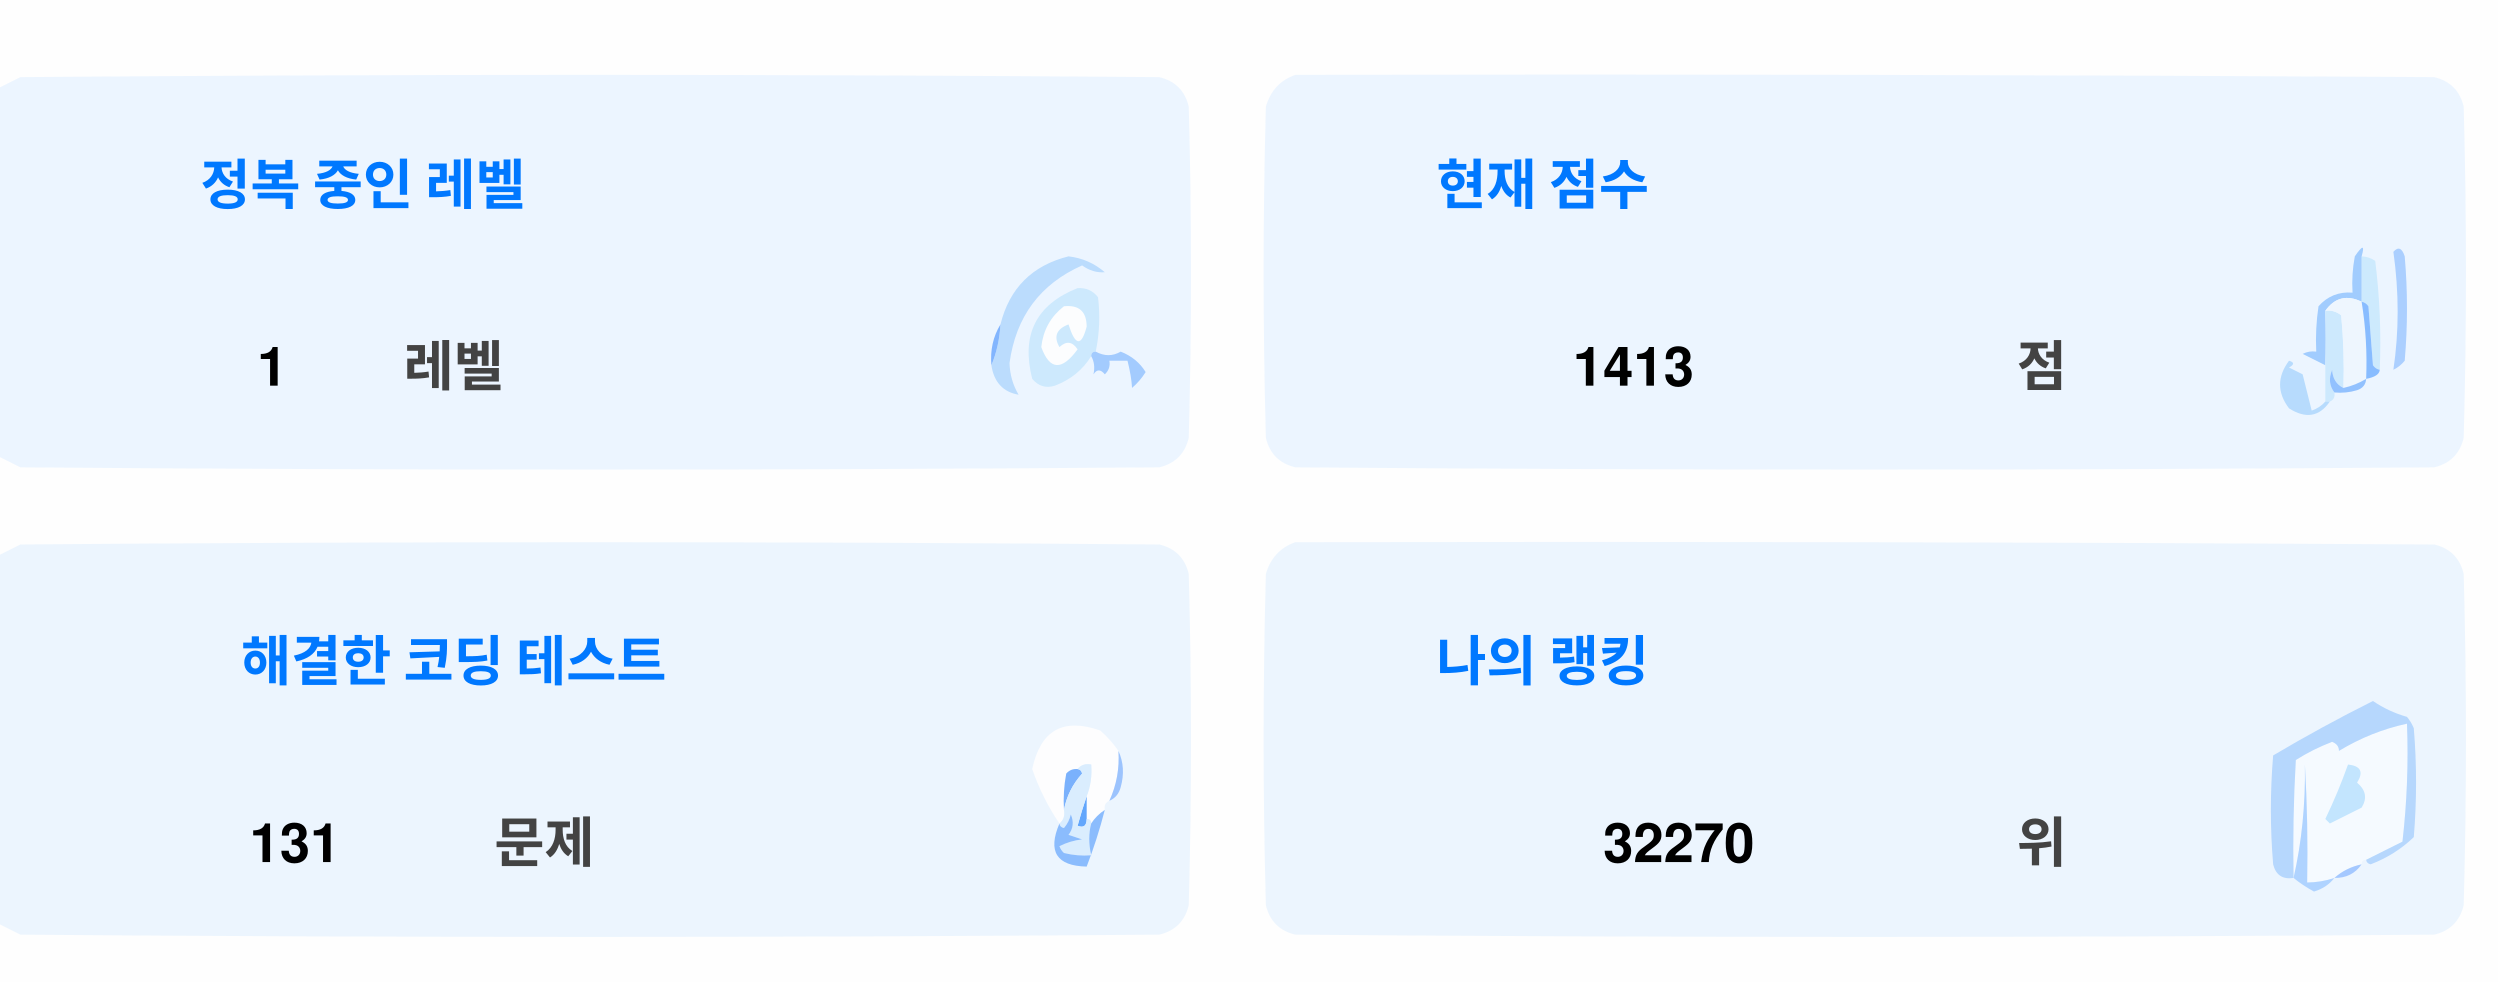
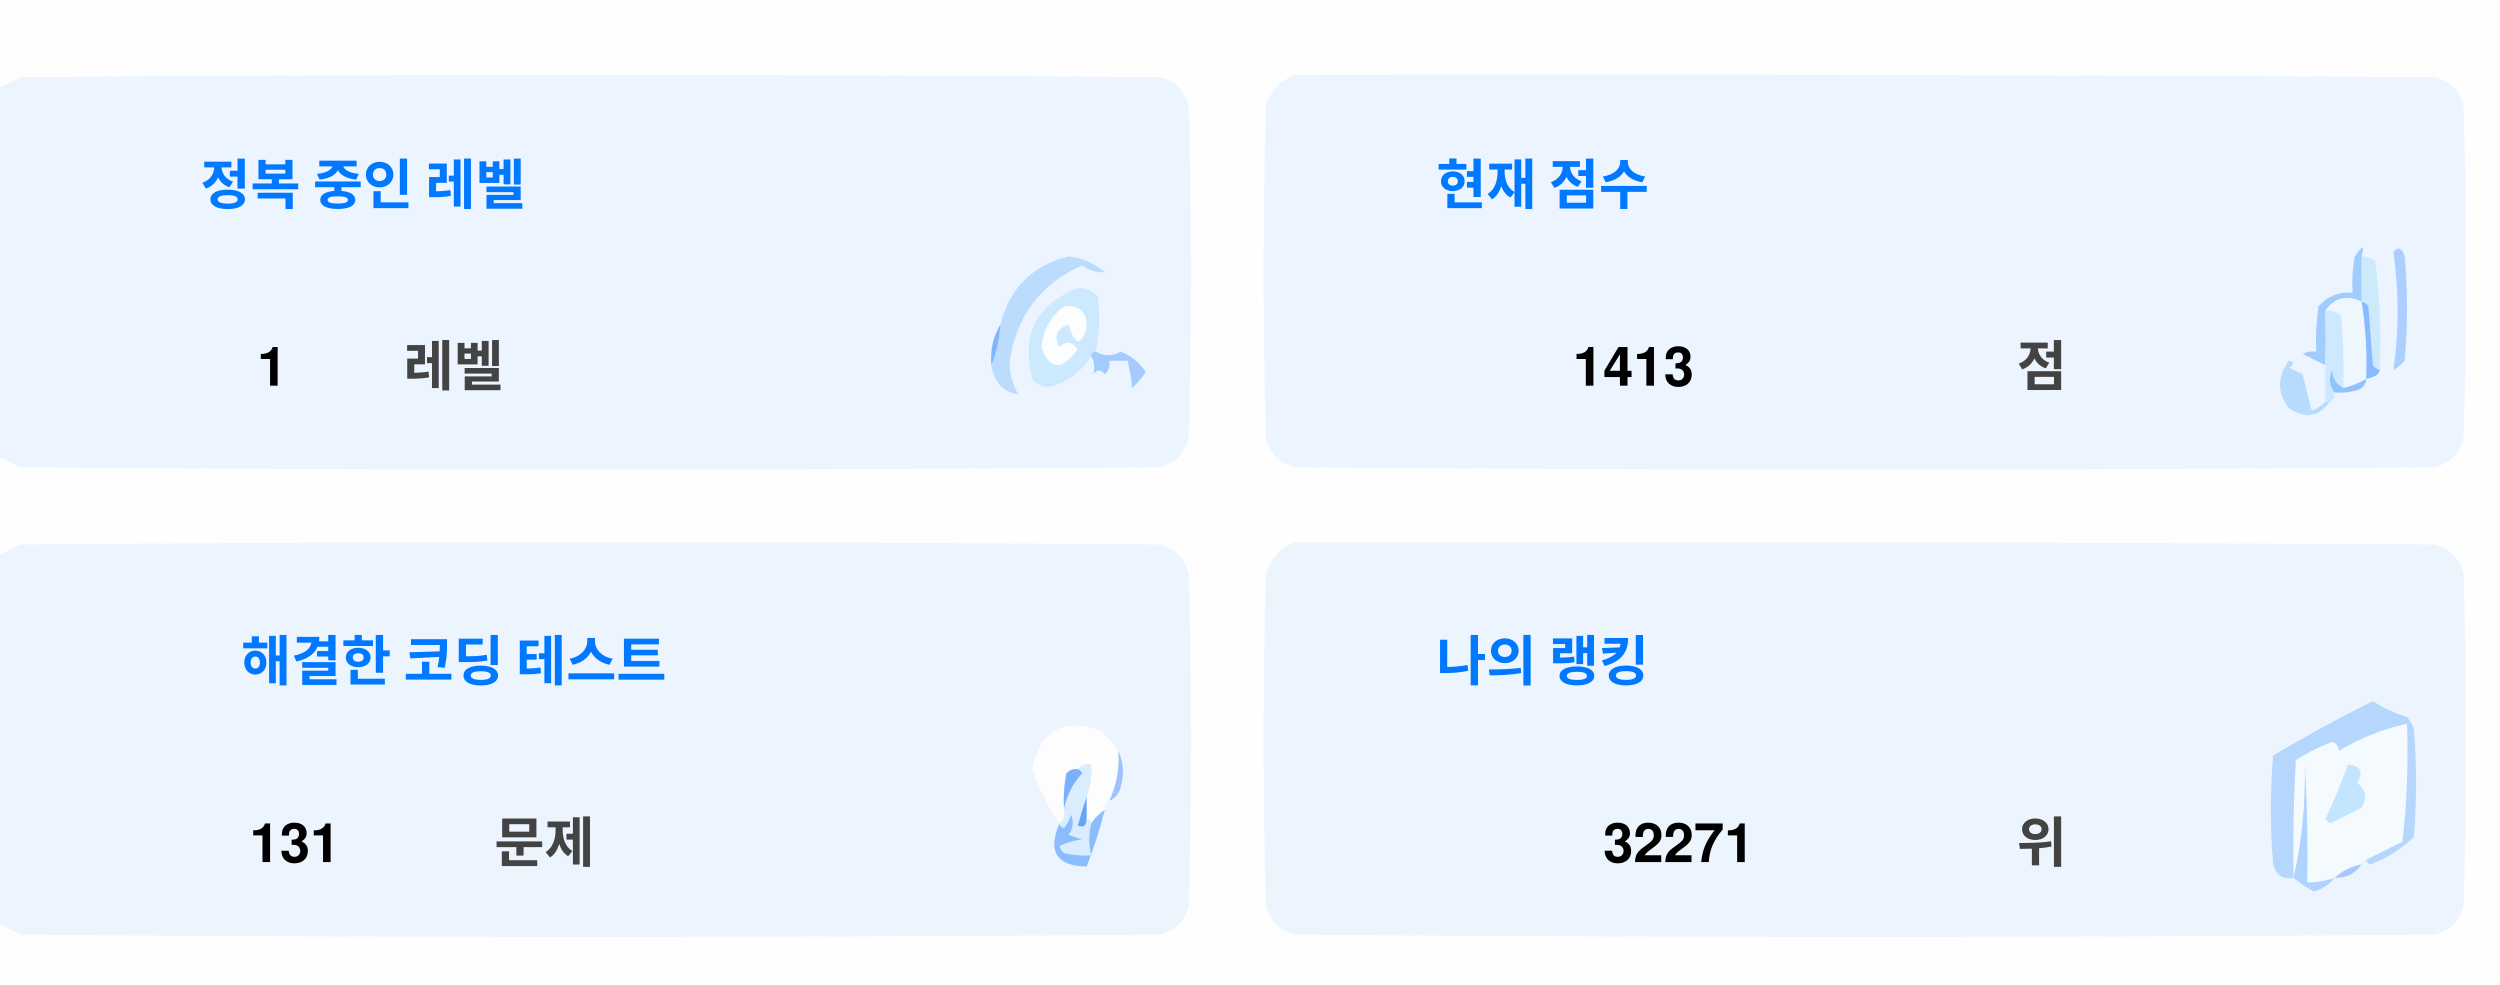
<svg xmlns="http://www.w3.org/2000/svg" version="1.1" width="551px" height="217px" style="shape-rendering:geometricPrecision; text-rendering:geometricPrecision; image-rendering:optimizeQuality; fill-rule:evenodd; clip-rule:evenodd">
  <style>.title {fill: #434343;font-size: 1rem;line-height: 1.5rem;font-weight: bold;font-family: -apple-system, BlinkMacSystemFont, Segoe UI, Helvetica, Arial, sans-serif, Apple Color Emoji, Segoe UI Emoji;}.desc {fill: #434343;font-size: 2.5rem;font-weight: bold;line-height: 1.5rem;font-family: -apple-system, BlinkMacSystemFont, Segoe UI, Helvetica, Arial, sans-serif, Apple Color Emoji, Segoe UI Emoji;}.desc-2 {fill: #434343;font-size: 1rem;font-weight: bold;line-height: 1.5rem;font-family: -apple-system, BlinkMacSystemFont, Segoe UI, Helvetica, Arial, sans-serif, Apple Color Emoji, Segoe UI Emoji;}.text, .desc {animation: twinkling 4s ease-in-out infinite;}@keyframes twinkling {40% { opacity: 1; }50% { opacity: 0.5; }60% { opacity: 1; }70% { opacity: 0.5; }80% { opacity: 1; }}</style>
  <g>
    <path style="opacity:1" fill="#fefefe" d="M -0.5,-0.5 C 183.167,-0.5 366.833,-0.5 550.5,-0.5C 550.5,71.833 550.5,144.167 550.5,216.5C 366.833,216.5 183.167,216.5 -0.5,216.5C -0.5,212.167 -0.5,207.833 -0.5,203.5C 1.14,204.32 2.807,205.153 4.5,206C 88.167,206.667 171.833,206.667 255.5,206C 259,205.167 261.167,203 262,199.5C 262.667,175.167 262.667,150.833 262,126.5C 261.167,123 259,120.833 255.5,120C 171.833,119.333 88.167,119.333 4.5,120C 2.807,120.847 1.14,121.68 -0.5,122.5C -0.5,115.167 -0.5,107.833 -0.5,100.5C 1.14,101.32 2.807,102.153 4.5,103C 88.167,103.667 171.833,103.667 255.5,103C 259,102.167 261.167,100 262,96.5C 262.667,72.167 262.667,47.833 262,23.5C 261.167,20 259,17.833 255.5,17C 171.833,16.333 88.167,16.333 4.5,17C 2.807,17.847 1.14,18.68 -0.5,19.5C -0.5,12.833 -0.5,6.167 -0.5,-0.5 Z" />
  </g>
  <g>
    <path style="opacity:1" fill="#ecf5ff" d="M -0.5,100.5 C -0.5,73.5 -0.5,46.5 -0.5,19.5C 1.14,18.68 2.807,17.847 4.5,17C 88.167,16.333 171.833,16.333 255.5,17C 259,17.833 261.167,20 262,23.5C 262.667,47.833 262.667,72.167 262,96.5C 261.167,100 259,102.167 255.5,103C 171.833,103.667 88.167,103.667 4.5,103C 2.807,102.153 1.14,101.32 -0.5,100.5 Z" />
  </g>
  <g>
    <path style="opacity:1" fill="#ecf5ff" d="M 285.5,16.5 C 369.167,16.333 452.834,16.5 536.5,17C 540,17.833 542.167,20 543,23.5C 543.667,47.833 543.667,72.167 543,96.5C 542.167,100 540,102.167 536.5,103C 452.833,103.667 369.167,103.667 285.5,103C 282,102.167 279.833,100 279,96.5C 278.333,72.167 278.333,47.833 279,23.5C 280.018,19.985 282.185,17.652 285.5,16.5 Z" />
  </g>
  <g>
    <path style="opacity:1" fill="#cdeafd" d="M 520.5,56.5 C 521.583,56.539 522.583,56.873 523.5,57.5C 524.498,65.472 524.831,73.472 524.5,81.5C 523.883,81.389 523.383,81.056 523,80.5C 522.667,76.167 522.333,71.833 522,67.5C 521.617,66.944 521.117,66.611 520.5,66.5C 520.5,63.167 520.5,59.833 520.5,56.5 Z" />
  </g>
  <g>
    <path style="opacity:1" fill="#abcfff" d="M 527.5,55.5 C 528.566,54.308 529.399,54.641 530,56.5C 530.667,64.167 530.667,71.833 530,79.5C 529.311,80.357 528.478,81.023 527.5,81.5C 528.758,73.08 528.758,64.414 527.5,55.5 Z" />
  </g>
  <g>
    <path style="opacity:1" fill="#bbdcfd" d="M 218.5,80.5 C 219.657,77.727 220.324,74.727 220.5,71.5C 222.49,63.51 227.49,58.51 235.5,56.5C 238.528,56.847 241.194,58.014 243.5,60C 241.744,60.141 240.078,59.641 238.5,58.5C 229.247,62.607 223.914,69.773 222.5,80C 222.565,82.526 223.232,84.859 224.5,87C 221.07,86.397 219.07,84.231 218.5,80.5 Z" />
  </g>
  <g>
    <path style="opacity:1" fill="#cde9fd" d="M 241.5,77.5 C 240.833,77.5 240.5,77.833 240.5,78.5C 238.628,81.529 235.961,83.695 232.5,85C 230.536,85.624 228.869,85.124 227.5,83.5C 225.021,73.791 228.354,67.124 237.5,63.5C 239.374,63.39 240.874,64.056 242,65.5C 242.497,69.524 242.331,73.524 241.5,77.5 Z" />
  </g>
  <g>
    <path style="opacity:1" fill="#fcfdfe" d="M 234.5,67.5 C 237.826,67.162 239.493,68.662 239.5,72C 238.334,76.434 237,76.267 235.5,71.5C 232.832,72.515 232.166,74.182 233.5,76.5C 235.017,75.089 236.351,75.256 237.5,77C 234.006,81.771 231.34,81.605 229.5,76.5C 229.904,72.771 231.571,69.771 234.5,67.5 Z" />
  </g>
  <g>
    <path style="opacity:1" fill="#a1ccfe" d="M 520.5,56.5 C 520.5,59.833 520.5,63.167 520.5,66.5C 517.238,64.922 514.572,65.589 512.5,68.5C 512.617,72.81 512.617,76.81 512.5,80.5C 510.86,79.68 509.193,78.847 507.5,78C 508.448,77.517 509.448,77.35 510.5,77.5C 510.335,74.15 510.502,70.817 511,67.5C 512.995,65.253 515.495,64.253 518.5,64.5C 518.336,61.813 518.503,59.146 519,56.5C 520.731,53.969 521.231,53.969 520.5,56.5 Z" />
  </g>
  <g>
    <path style="opacity:1" fill="#cde9fd" d="M 512.5,68.5 C 513.822,68.33 514.989,68.663 516,69.5C 516.499,74.823 516.666,80.156 516.5,85.5C 514.955,84.77 514.122,83.437 514,81.5C 513.22,83.387 513.387,85.054 514.5,86.5C 514.672,87.492 514.338,88.158 513.5,88.5C 513.167,88.5 512.833,88.5 512.5,88.5C 512.5,85.833 512.5,83.167 512.5,80.5C 512.617,76.81 512.617,72.81 512.5,68.5 Z" />
  </g>
  <g>
    <path style="opacity:1" fill="#eef6fe" d="M 520.5,66.5 C 521.407,72.106 521.74,77.773 521.5,83.5C 519.95,84.441 518.284,85.108 516.5,85.5C 516.666,80.156 516.499,74.823 516,69.5C 514.989,68.663 513.822,68.33 512.5,68.5C 514.572,65.589 517.238,64.922 520.5,66.5 Z" />
  </g>
  <g>
    <path style="opacity:1" fill="#88bcff" d="M 520.5,66.5 C 521.117,66.611 521.617,66.944 522,67.5C 522.333,71.833 522.667,76.167 523,80.5C 523.383,81.056 523.883,81.389 524.5,81.5C 524.445,82.469 523.445,83.136 521.5,83.5C 521.74,77.773 521.407,72.106 520.5,66.5 Z" />
  </g>
  <g>
    <path style="opacity:1" fill="#82b5fe" d="M 220.5,71.5 C 220.324,74.727 219.657,77.727 218.5,80.5C 218.215,77.171 218.882,74.171 220.5,71.5 Z" />
  </g>
  <g>
    <path style="opacity:1" fill="#a3cbfe" d="M 240.5,78.5 C 240.5,77.833 240.833,77.5 241.5,77.5C 243.391,78.536 245.224,78.536 247,77.5C 249.391,78.429 251.225,79.929 252.5,82C 251.681,83.319 250.681,84.486 249.5,85.5C 249.409,83.777 249.075,81.777 248.5,79.5C 247.167,79.5 245.833,79.5 244.5,79.5C 244.719,80.675 244.386,81.675 243.5,82.5C 242.575,81.359 241.741,81.359 241,82.5C 241.331,80.981 241.164,79.648 240.5,78.5 Z" />
  </g>
  <g>
    <path style="opacity:1" fill="#b7dbfd" d="M 512.5,88.5 C 512.833,88.5 513.167,88.5 513.5,88.5C 511.199,91.857 508.199,92.357 504.5,90C 501.872,86.535 501.872,83.035 504.5,79.5C 505.696,79.846 505.696,80.346 504.5,81C 505.5,81.5 506.5,82 507.5,82.5C 508.167,85.167 508.833,87.833 509.5,90.5C 510.739,90.058 511.739,89.391 512.5,88.5 Z" />
  </g>
  <g>
    <path style="opacity:1" fill="#92c1fe" d="M 516.5,85.5 C 518.284,85.108 519.95,84.441 521.5,83.5C 521.423,84.75 520.756,85.583 519.5,86C 517.866,86.493 516.199,86.66 514.5,86.5C 513.387,85.054 513.22,83.387 514,81.5C 514.122,83.437 514.955,84.77 516.5,85.5 Z" />
  </g>
  <g>
    <path style="opacity:1" fill="#ecf5fe" d="M -0.5,203.5 C -0.5,176.5 -0.5,149.5 -0.5,122.5C 1.14,121.68 2.807,120.847 4.5,120C 88.167,119.333 171.833,119.333 255.5,120C 259,120.833 261.167,123 262,126.5C 262.667,150.833 262.667,175.167 262,199.5C 261.167,203 259,205.167 255.5,206C 171.833,206.667 88.167,206.667 4.5,206C 2.807,205.153 1.14,204.32 -0.5,203.5 Z" />
  </g>
  <g>
    <path style="opacity:1" fill="#ecf5fe" d="M 285.5,119.5 C 369.167,119.333 452.834,119.5 536.5,120C 540,120.833 542.167,123 543,126.5C 543.667,150.833 543.667,175.167 543,199.5C 542.167,203 540,205.167 536.5,206C 452.833,206.667 369.167,206.667 285.5,206C 282,205.167 279.833,203 279,199.5C 278.333,175.167 278.333,150.833 279,126.5C 280.018,122.985 282.185,120.652 285.5,119.5 Z" />
  </g>
  <g>
    <path style="opacity:1" fill="#fdfdfe" d="M 246.5,165.5 C 246.758,169.367 246.092,173.034 244.5,176.5C 243.662,176.842 243.328,177.508 243.5,178.5C 242.272,179.306 241.272,180.306 240.5,181.5C 240.5,180.833 240.167,180.5 239.5,180.5C 239.5,178.833 239.5,177.167 239.5,175.5C 240.369,173.283 240.702,170.95 240.5,168.5C 239.209,168.263 238.209,168.596 237.5,169.5C 236.504,169.414 235.671,169.748 235,170.5C 234.503,173.146 234.336,175.813 234.5,178.5C 234.737,179.791 234.404,180.791 233.5,181.5C 230.986,177.806 228.986,173.806 227.5,169.5C 229.309,160.957 234.309,158.124 242.5,161C 244.07,162.397 245.404,163.897 246.5,165.5 Z" />
  </g>
  <g>
    <path style="opacity:1" fill="#f5faff" d="M 521.5,189.5 C 520.833,189.5 520.5,189.833 520.5,190.5C 518.181,190.992 516.181,191.992 514.5,193.5C 512.565,194.15 510.565,194.483 508.5,194.5C 508.666,185.827 508.5,177.16 508,168.5C 508.141,177.227 507.308,185.56 505.5,193.5C 505.334,184.827 505.5,176.16 506,167.5C 508.527,165.903 511.194,164.57 514,163.5C 515.011,163.892 515.511,164.559 515.5,165.5C 520.21,162.641 525.21,160.641 530.5,159.5C 530.831,168.192 530.498,176.859 529.5,185.5C 526.807,186.847 524.14,188.18 521.5,189.5 Z" />
  </g>
  <g>
    <path style="opacity:1" fill="#b6d7fd" d="M 521.5,189.5 C 524.14,188.18 526.807,186.847 529.5,185.5C 530.498,176.859 530.831,168.192 530.5,159.5C 525.21,160.641 520.21,162.641 515.5,165.5C 515.511,164.559 515.011,163.892 514,163.5C 511.194,164.57 508.527,165.903 506,167.5C 505.5,176.16 505.334,184.827 505.5,193.5C 503.089,193.863 501.589,192.863 501,190.5C 500.333,182.5 500.333,174.5 501,166.5C 508.173,162.246 515.507,158.246 523,154.5C 525.304,156.068 527.804,157.235 530.5,158C 531.126,158.75 531.626,159.584 532,160.5C 532.667,168.5 532.667,176.5 532,184.5C 529.292,187.111 526.125,189.111 522.5,190.5C 521.893,190.376 521.56,190.043 521.5,189.5 Z" />
  </g>
  <g>
    <path style="opacity:1" fill="#c3e5fe" d="M 517.5,168.5 C 520.317,168.801 520.984,170.134 519.5,172.5C 521.439,174.122 521.772,175.956 520.5,178C 518.167,179.167 515.833,180.333 513.5,181.5C 513.167,181.167 512.833,180.833 512.5,180.5C 514.414,176.515 516.081,172.515 517.5,168.5 Z" />
  </g>
  <g>
    <path style="opacity:1" fill="#7ab1fc" d="M 237.5,169.5 C 238.043,169.56 238.376,169.893 238.5,170.5C 236.395,172.836 235.062,175.503 234.5,178.5C 234.336,175.813 234.503,173.146 235,170.5C 235.671,169.748 236.504,169.414 237.5,169.5 Z" />
  </g>
  <g>
    <path style="opacity:1" fill="#afd3ff" d="M 514.5,193.5 C 513.378,194.947 511.878,195.947 510,196.5C 508.348,195.601 506.848,194.601 505.5,193.5C 507.308,185.56 508.141,177.227 508,168.5C 508.5,177.16 508.666,185.827 508.5,194.5C 510.565,194.483 512.565,194.15 514.5,193.5 Z" />
  </g>
  <g>
    <path style="opacity:1" fill="#9cc3fd" d="M 246.5,165.5 C 247.634,167.966 247.801,170.633 247,173.5C 246.623,174.942 245.79,175.942 244.5,176.5C 246.092,173.034 246.758,169.367 246.5,165.5 Z" />
  </g>
  <g>
    <path style="opacity:1" fill="#62a6fc" d="M 239.5,175.5 C 239.5,177.167 239.5,178.833 239.5,180.5C 239.483,182.028 238.816,182.528 237.5,182C 238.117,179.723 238.784,177.556 239.5,175.5 Z" />
  </g>
  <g>
    <path style="opacity:1" fill="#daedfe" d="M 237.5,169.5 C 238.209,168.596 239.209,168.263 240.5,168.5C 240.702,170.95 240.369,173.283 239.5,175.5C 238.784,177.556 238.117,179.723 237.5,182C 238.816,182.528 239.483,182.028 239.5,180.5C 240.167,180.5 240.5,180.833 240.5,181.5C 239.918,183.669 239.918,186.002 240.5,188.5C 238.473,188.662 236.473,188.495 234.5,188C 234.043,187.586 233.709,187.086 233.5,186.5C 235.078,185.702 236.744,185.202 238.5,185C 237.5,184.667 236.5,184.333 235.5,184C 236.554,182.612 236.72,181.112 236,179.5C 235.751,180.624 235.251,181.624 234.5,182.5C 233.893,182.376 233.56,182.043 233.5,181.5C 234.404,180.791 234.737,179.791 234.5,178.5C 235.062,175.503 236.395,172.836 238.5,170.5C 238.376,169.893 238.043,169.56 237.5,169.5 Z" />
  </g>
  <g>
    <path style="opacity:1" fill="#8bbcfd" d="M 243.5,178.5 C 242.395,182.803 241.062,186.969 239.5,191C 232.857,190.847 230.857,187.68 233.5,181.5C 233.56,182.043 233.893,182.376 234.5,182.5C 235.251,181.624 235.751,180.624 236,179.5C 236.72,181.112 236.554,182.612 235.5,184C 236.5,184.333 237.5,184.667 238.5,185C 236.744,185.202 235.078,185.702 233.5,186.5C 233.709,187.086 234.043,187.586 234.5,188C 236.473,188.495 238.473,188.662 240.5,188.5C 239.918,186.002 239.918,183.669 240.5,181.5C 241.272,180.306 242.272,179.306 243.5,178.5 Z" />
  </g>
  <g>
    <path style="opacity:1" fill="#a4c8ff" d="M 520.5,190.5 C 519.089,192.539 517.089,193.539 514.5,193.5C 516.181,191.992 518.181,190.992 520.5,190.5 Z" />
  </g>
  <text text-anchor="middle" x="80" y="45" class="title" style="fill:#0078ff;" stroke="#none" stroke-width="1">정복 중인 레벨</text>
  <text text-anchor="middle" x="60" y="85" class="desc" style="fill:#000000;" stroke="#none" stroke-width="1">1</text>
  <text text-anchor="middle" x="100" y="85" class="desc-2" style="fill:#434343;" stroke="#none" stroke-width="1">레벨</text>
  <text text-anchor="middle" x="340" y="45" class="title" style="fill:#0078ff;" stroke="#none" stroke-width="1">현재 점수</text>
  <text text-anchor="middle" x="360" y="85" class="desc" style="fill:#000000;" stroke="#none" stroke-width="1">1413</text>
  <text text-anchor="middle" x="450" y="85" class="desc-2" style="fill:#434343;" stroke="#none" stroke-width="1">점</text>
  <text text-anchor="middle" x="100" y="150" class="title" style="fill:#0078ff;" stroke="#none" stroke-width="1">해결한 코딩 테스트</text>
  <text text-anchor="middle" x="65" y="190" class="desc" style="fill:#000000;" stroke="#none" stroke-width="1">131</text>
  <text text-anchor="middle" x="120" y="190" class="desc-2" style="fill:#434343;" stroke="#none" stroke-width="1">문제</text>
  <text text-anchor="middle" x="340" y="150" class="title" style="fill:#0078ff;" stroke="#none" stroke-width="1">나의 랭킹</text>
-   <text text-anchor="middle" x="370" y="190" class="desc" style="fill:#000000;" stroke="#none" stroke-width="1">32270</text>
+   <text text-anchor="middle" x="370" y="190" class="desc" style="fill:#000000;" stroke="#none" stroke-width="1">32271</text>
  <text text-anchor="middle" x="450" y="190" class="desc-2" style="fill:#434343;" stroke="#none" stroke-width="1">위</text>
</svg>
